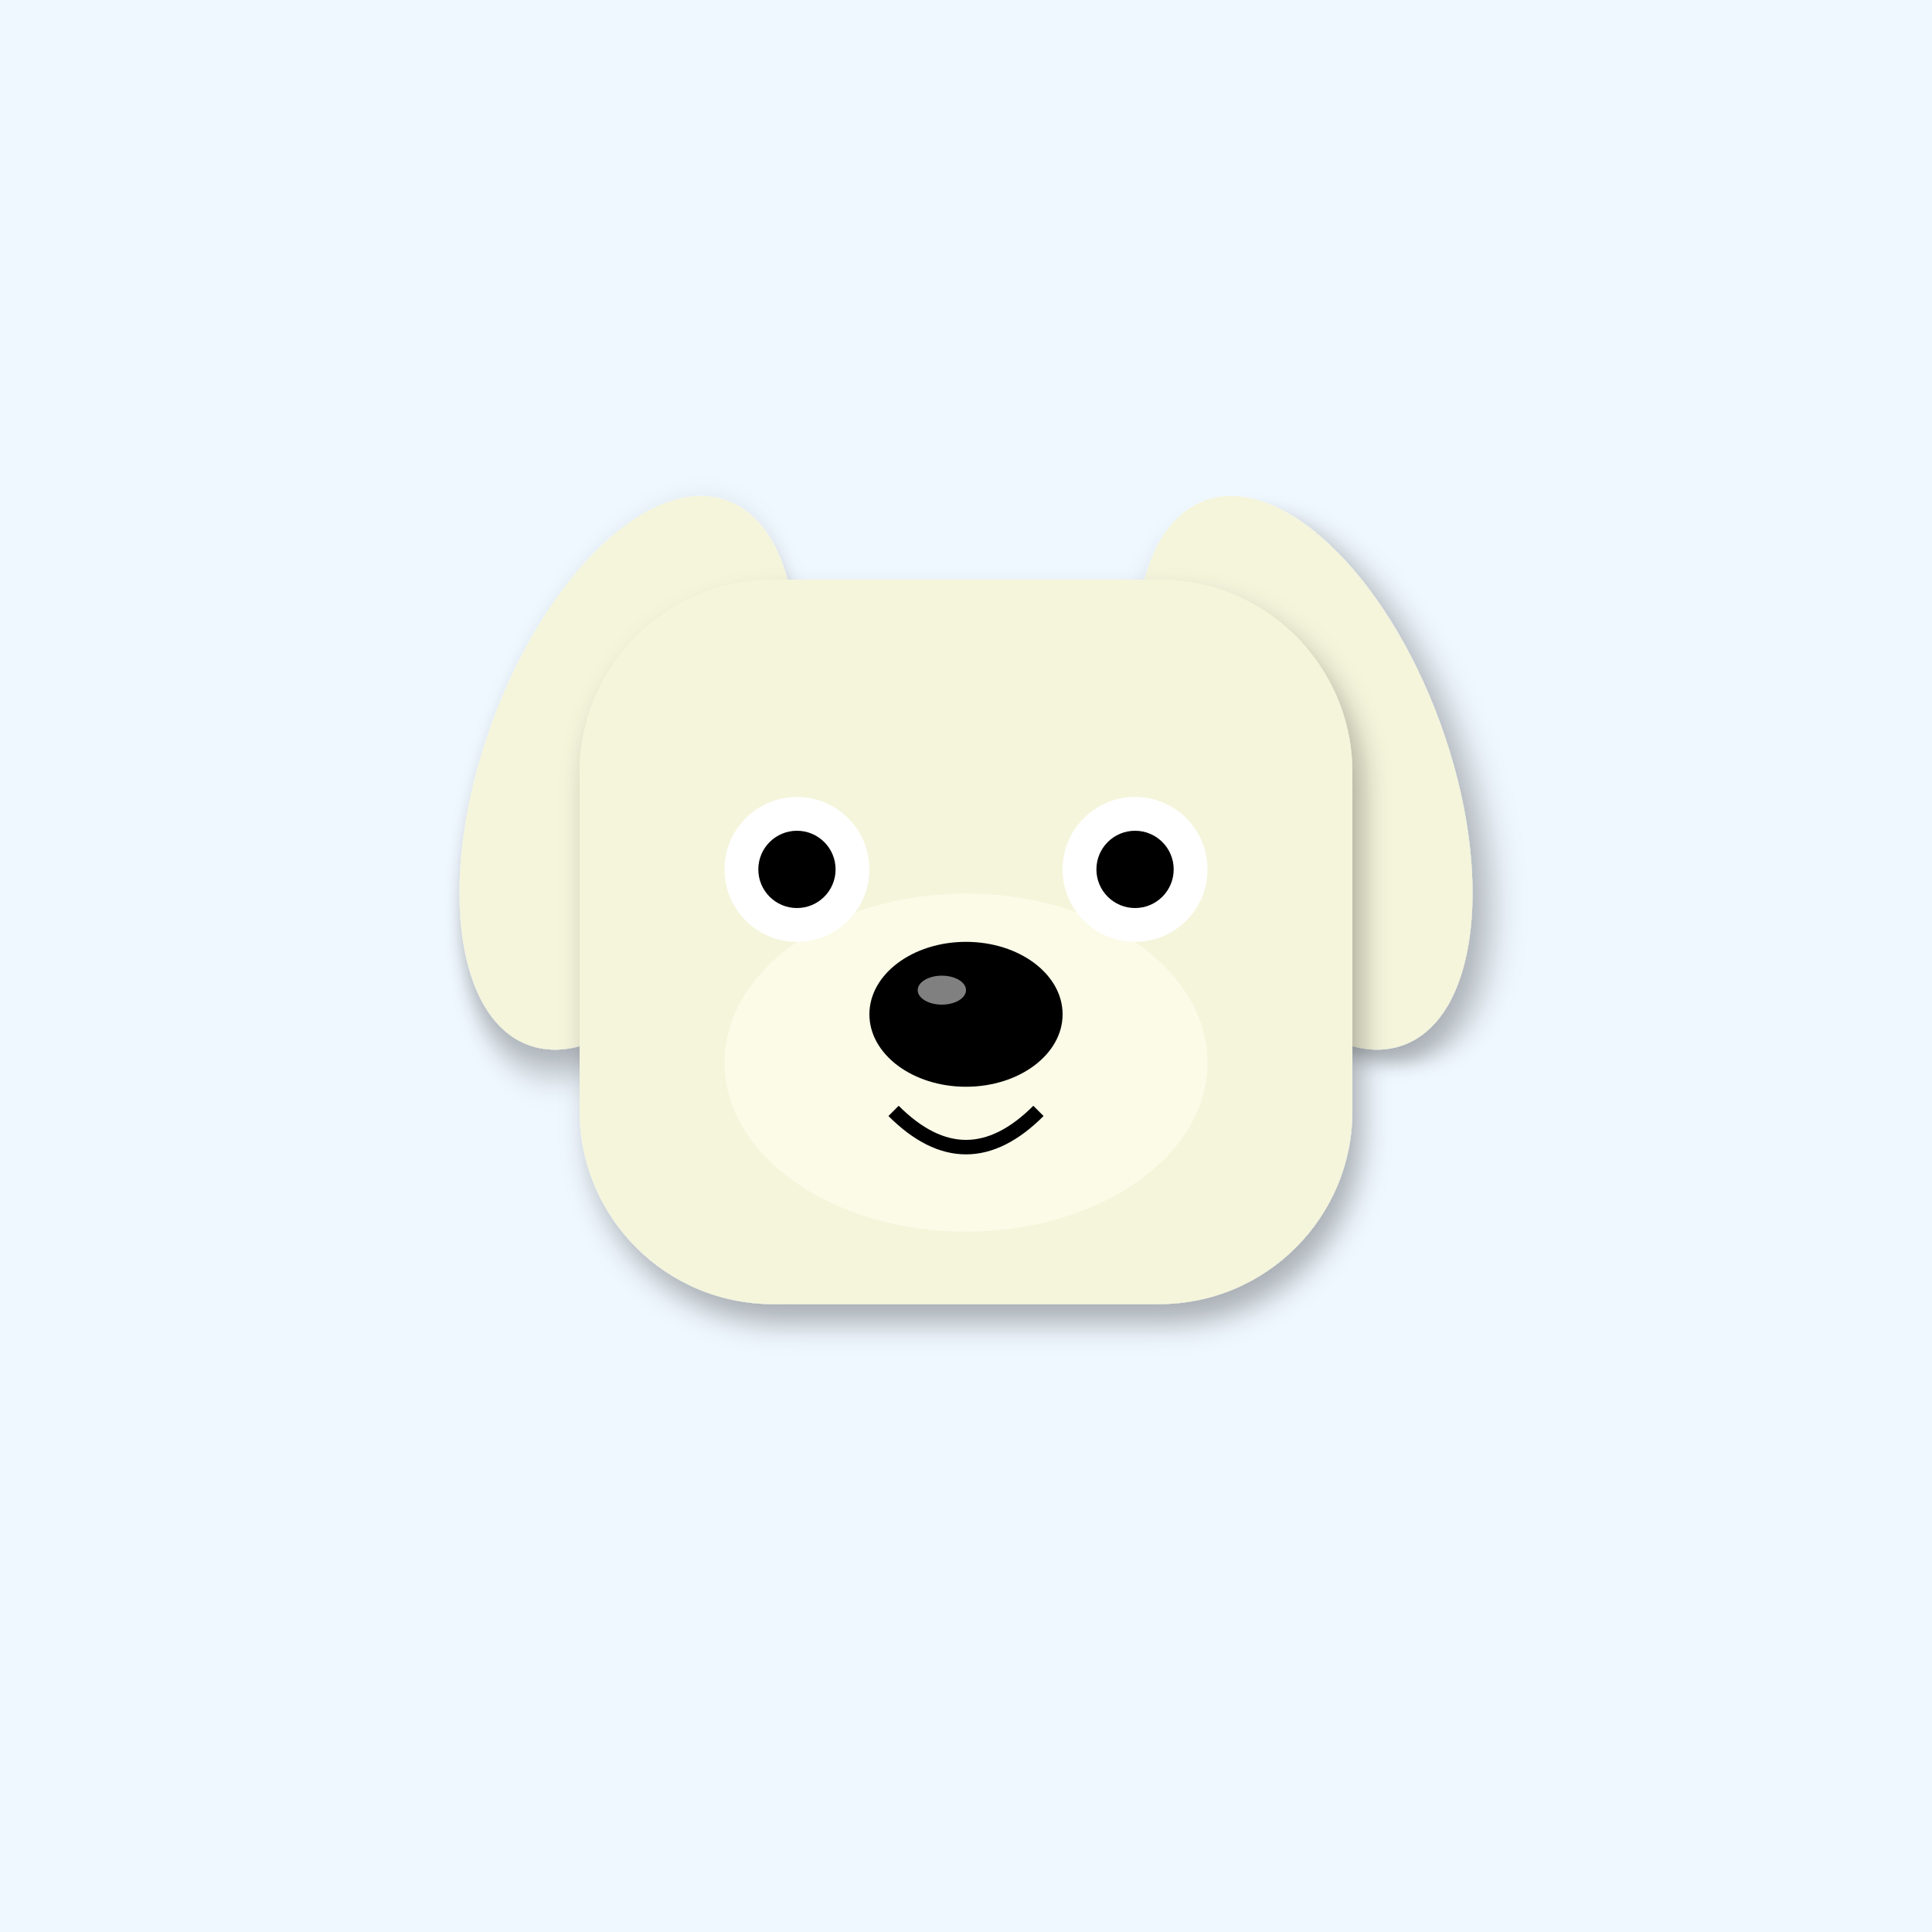
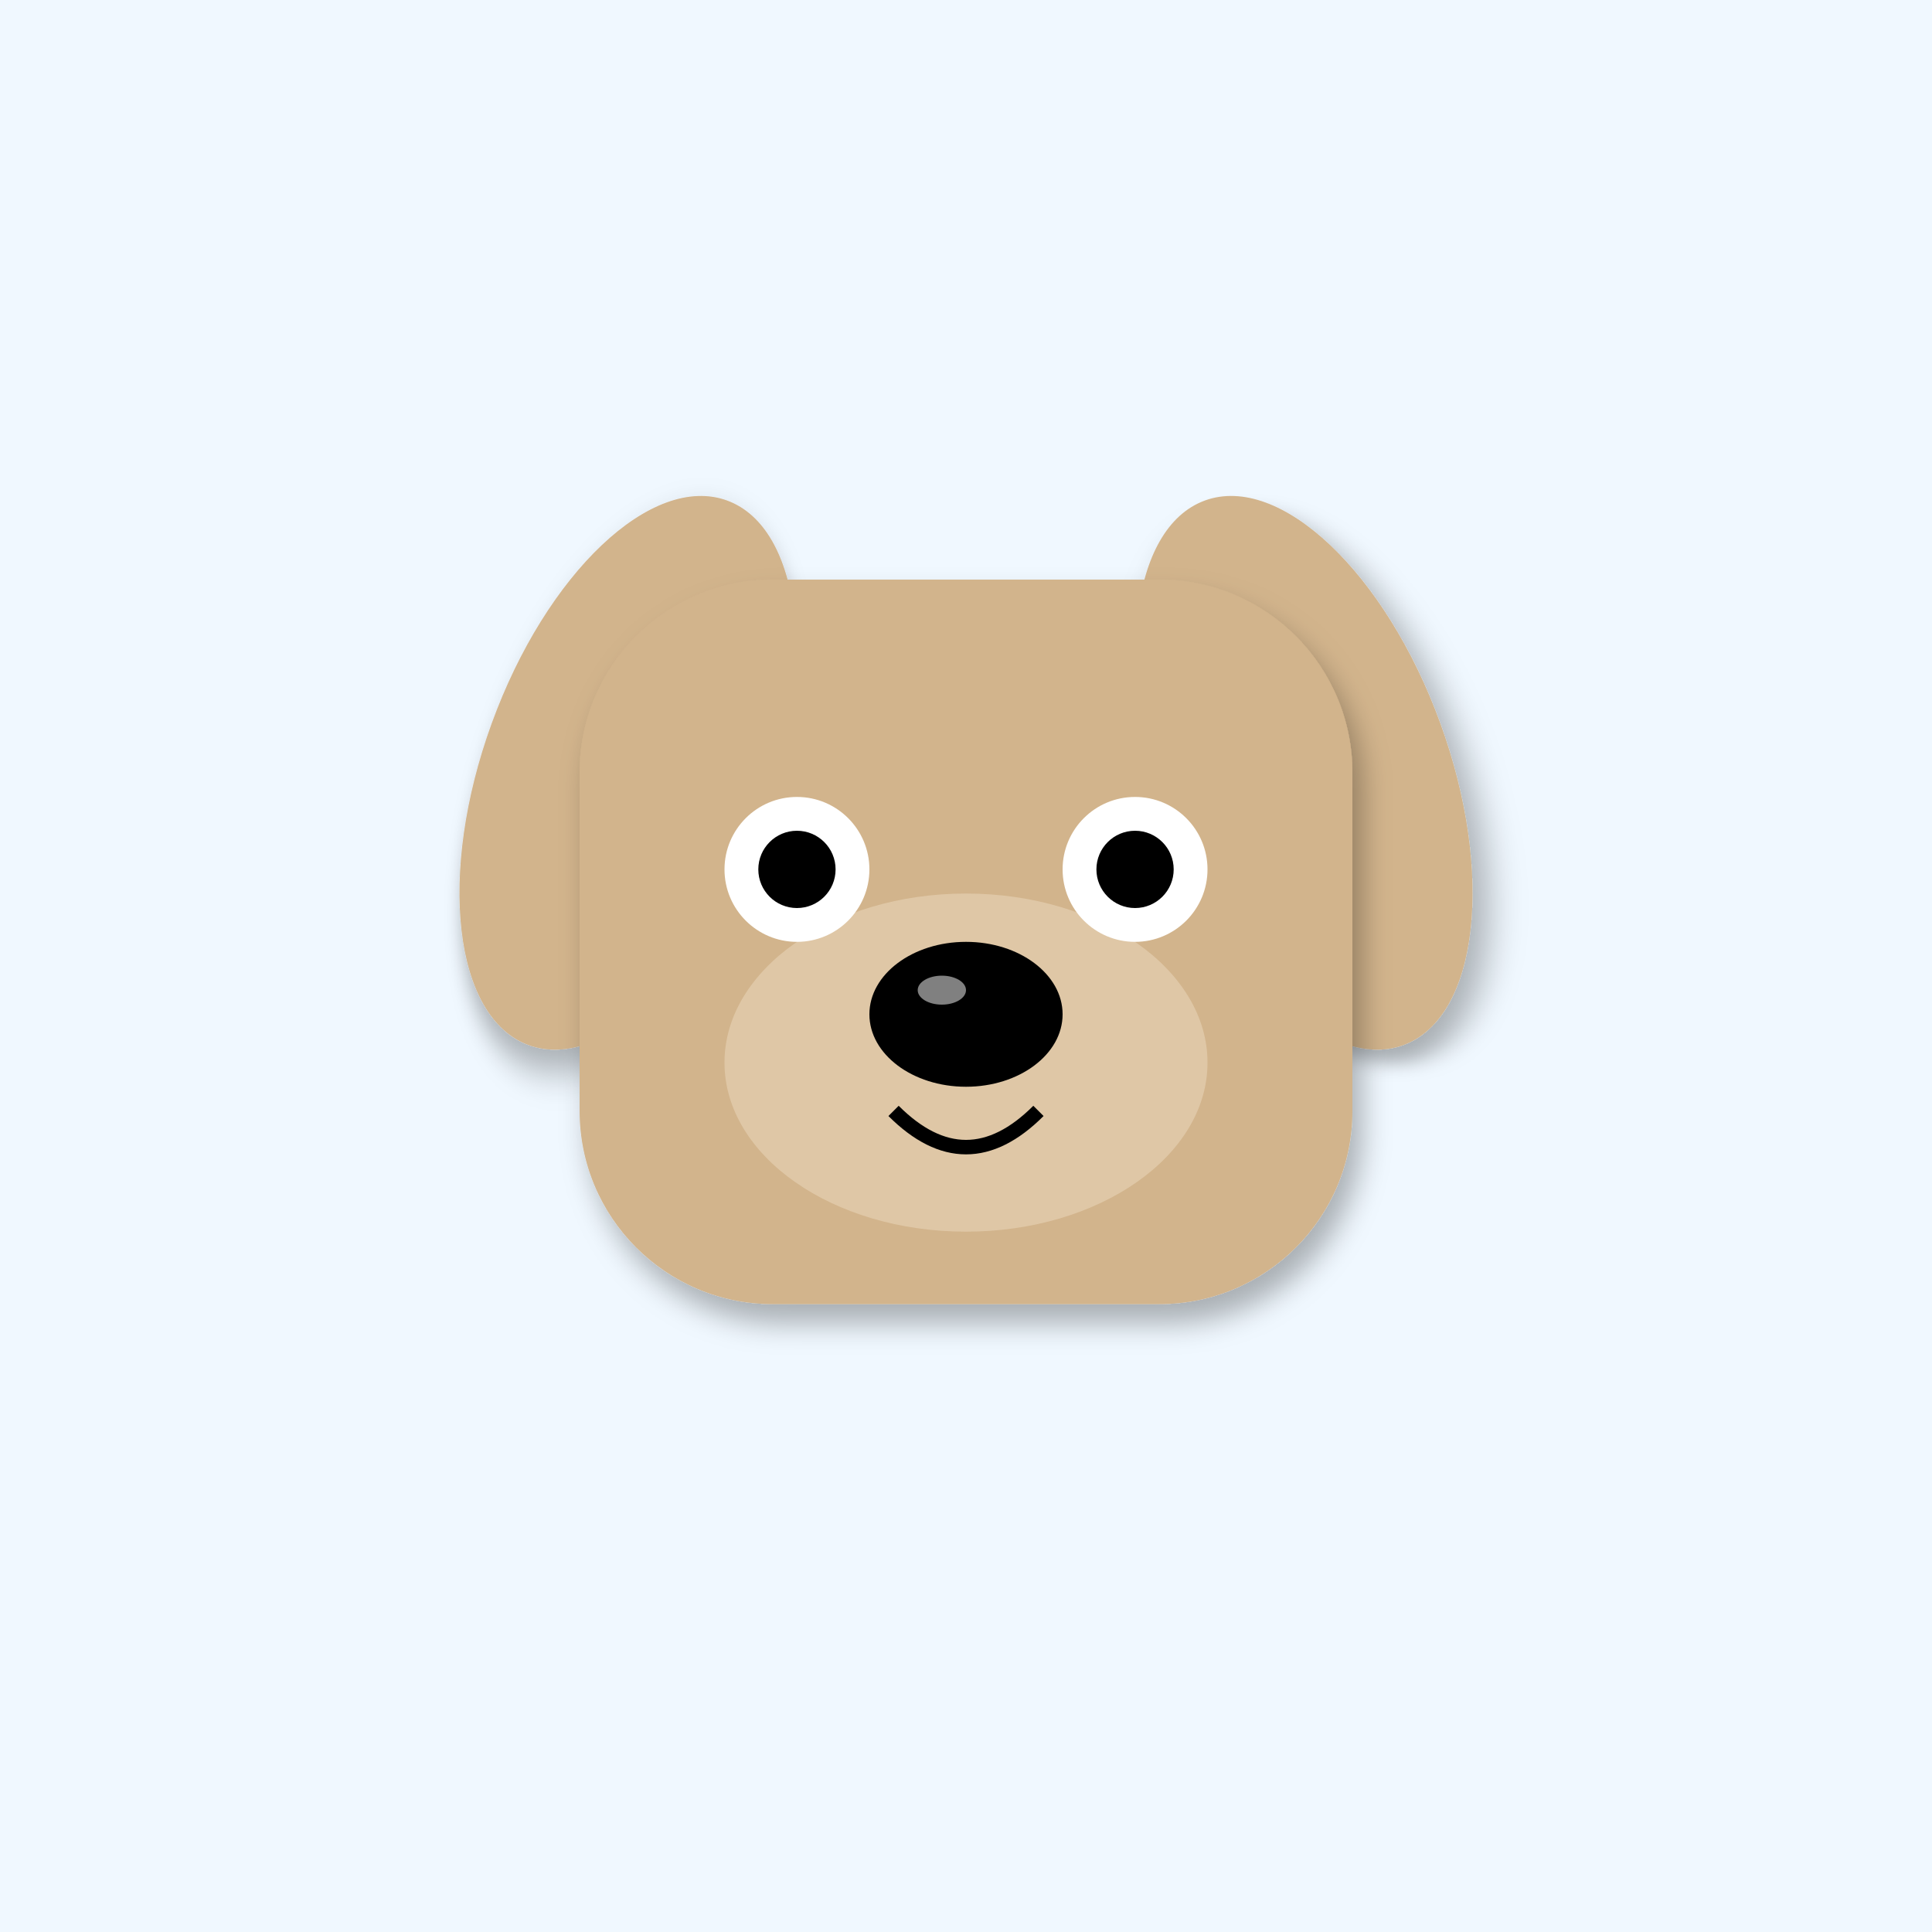
<svg xmlns="http://www.w3.org/2000/svg" width="400" height="400" viewBox="0 0 400 400">
  <defs>
    <filter id="shadow" x="-20%" y="-20%" width="140%" height="140%">
      <feDropShadow dx="2" dy="4" stdDeviation="3" flood-opacity="0.3" />
    </filter>
    <linearGradient id="sky-gradient" x1="0%" y1="0%" x2="0%" y2="100%">
      <stop offset="0%" stop-color="#87CEEB" />
      <stop offset="100%" stop-color="#E0F4FF" />
    </linearGradient>
  </defs>
  <rect width="400" height="400" fill="#F0F8FF" />
-   <ellipse cx="130" cy="160" rx="30" ry="60" fill="#F5F5DC" transform="rotate(20 130 160)" filter="url(#shadow)" />
-   <ellipse cx="270" cy="160" rx="30" ry="60" fill="#F5F5DC" transform="rotate(-20 270 160)" filter="url(#shadow)" />
-   <rect x="120" y="120" width="160" height="150" rx="40" fill="#F5F5DC" filter="url(#shadow)" />
-   <ellipse cx="200" cy="220" rx="50" ry="35" fill="#FFFFF0" opacity="0.6" />
+   <ellipse cx="130" cy="160" rx="30" ry="60" fill="#D2B48C" transform="rotate(20 130 160)" filter="url(#shadow)" />
+   <ellipse cx="270" cy="160" rx="30" ry="60" fill="#D2B48C" transform="rotate(-20 270 160)" filter="url(#shadow)" />
+   <rect x="120" y="120" width="160" height="150" rx="40" fill="#D2B48C" filter="url(#shadow)" />
+   <ellipse cx="200" cy="220" rx="50" ry="35" fill="#E8D4B8" opacity="0.6" />
  <circle cx="165" cy="180" r="15" fill="#FFF" />
  <circle cx="235" cy="180" r="15" fill="#FFF" />
  <circle cx="165" cy="180" r="8" fill="#000" />
  <circle cx="235" cy="180" r="8" fill="#000" />
  <ellipse cx="200" cy="210" rx="20" ry="15" fill="#000" />
  <ellipse cx="195" cy="205" rx="5" ry="3" fill="#FFF" opacity="0.5" />
  <path d="M185 230 Q200 245 215 230" stroke="#000" stroke-width="3" fill="none" />
</svg>
